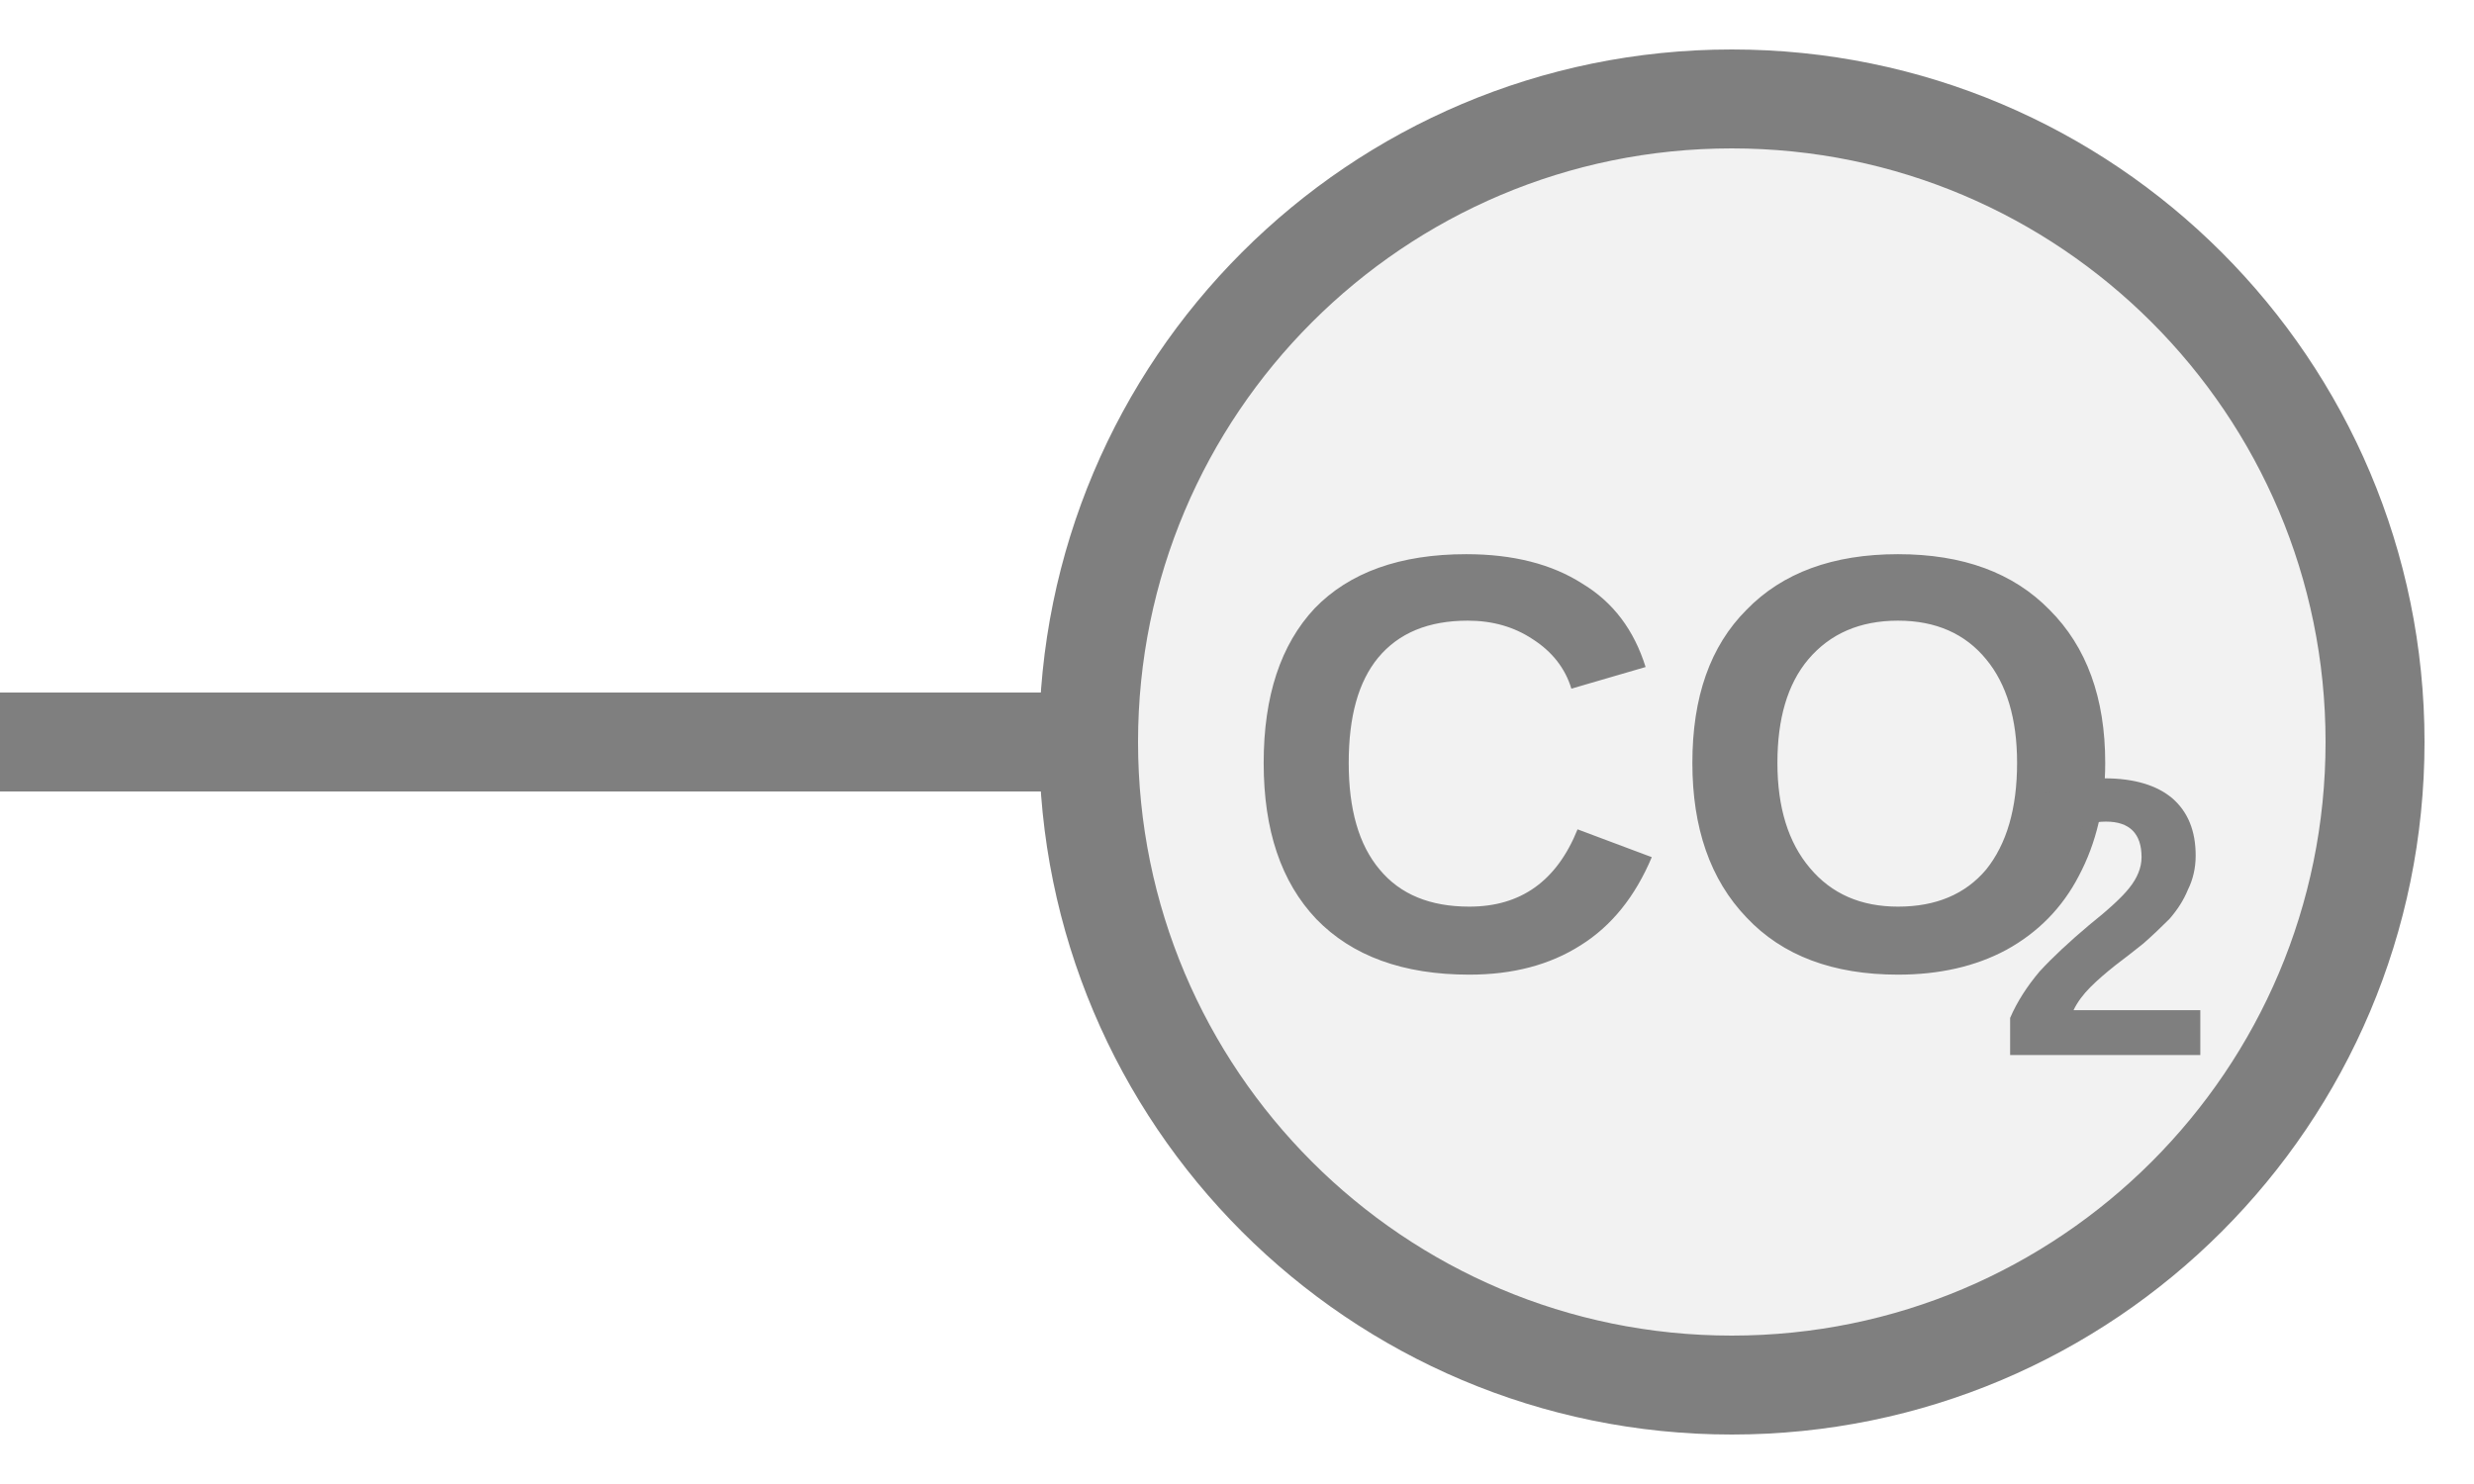
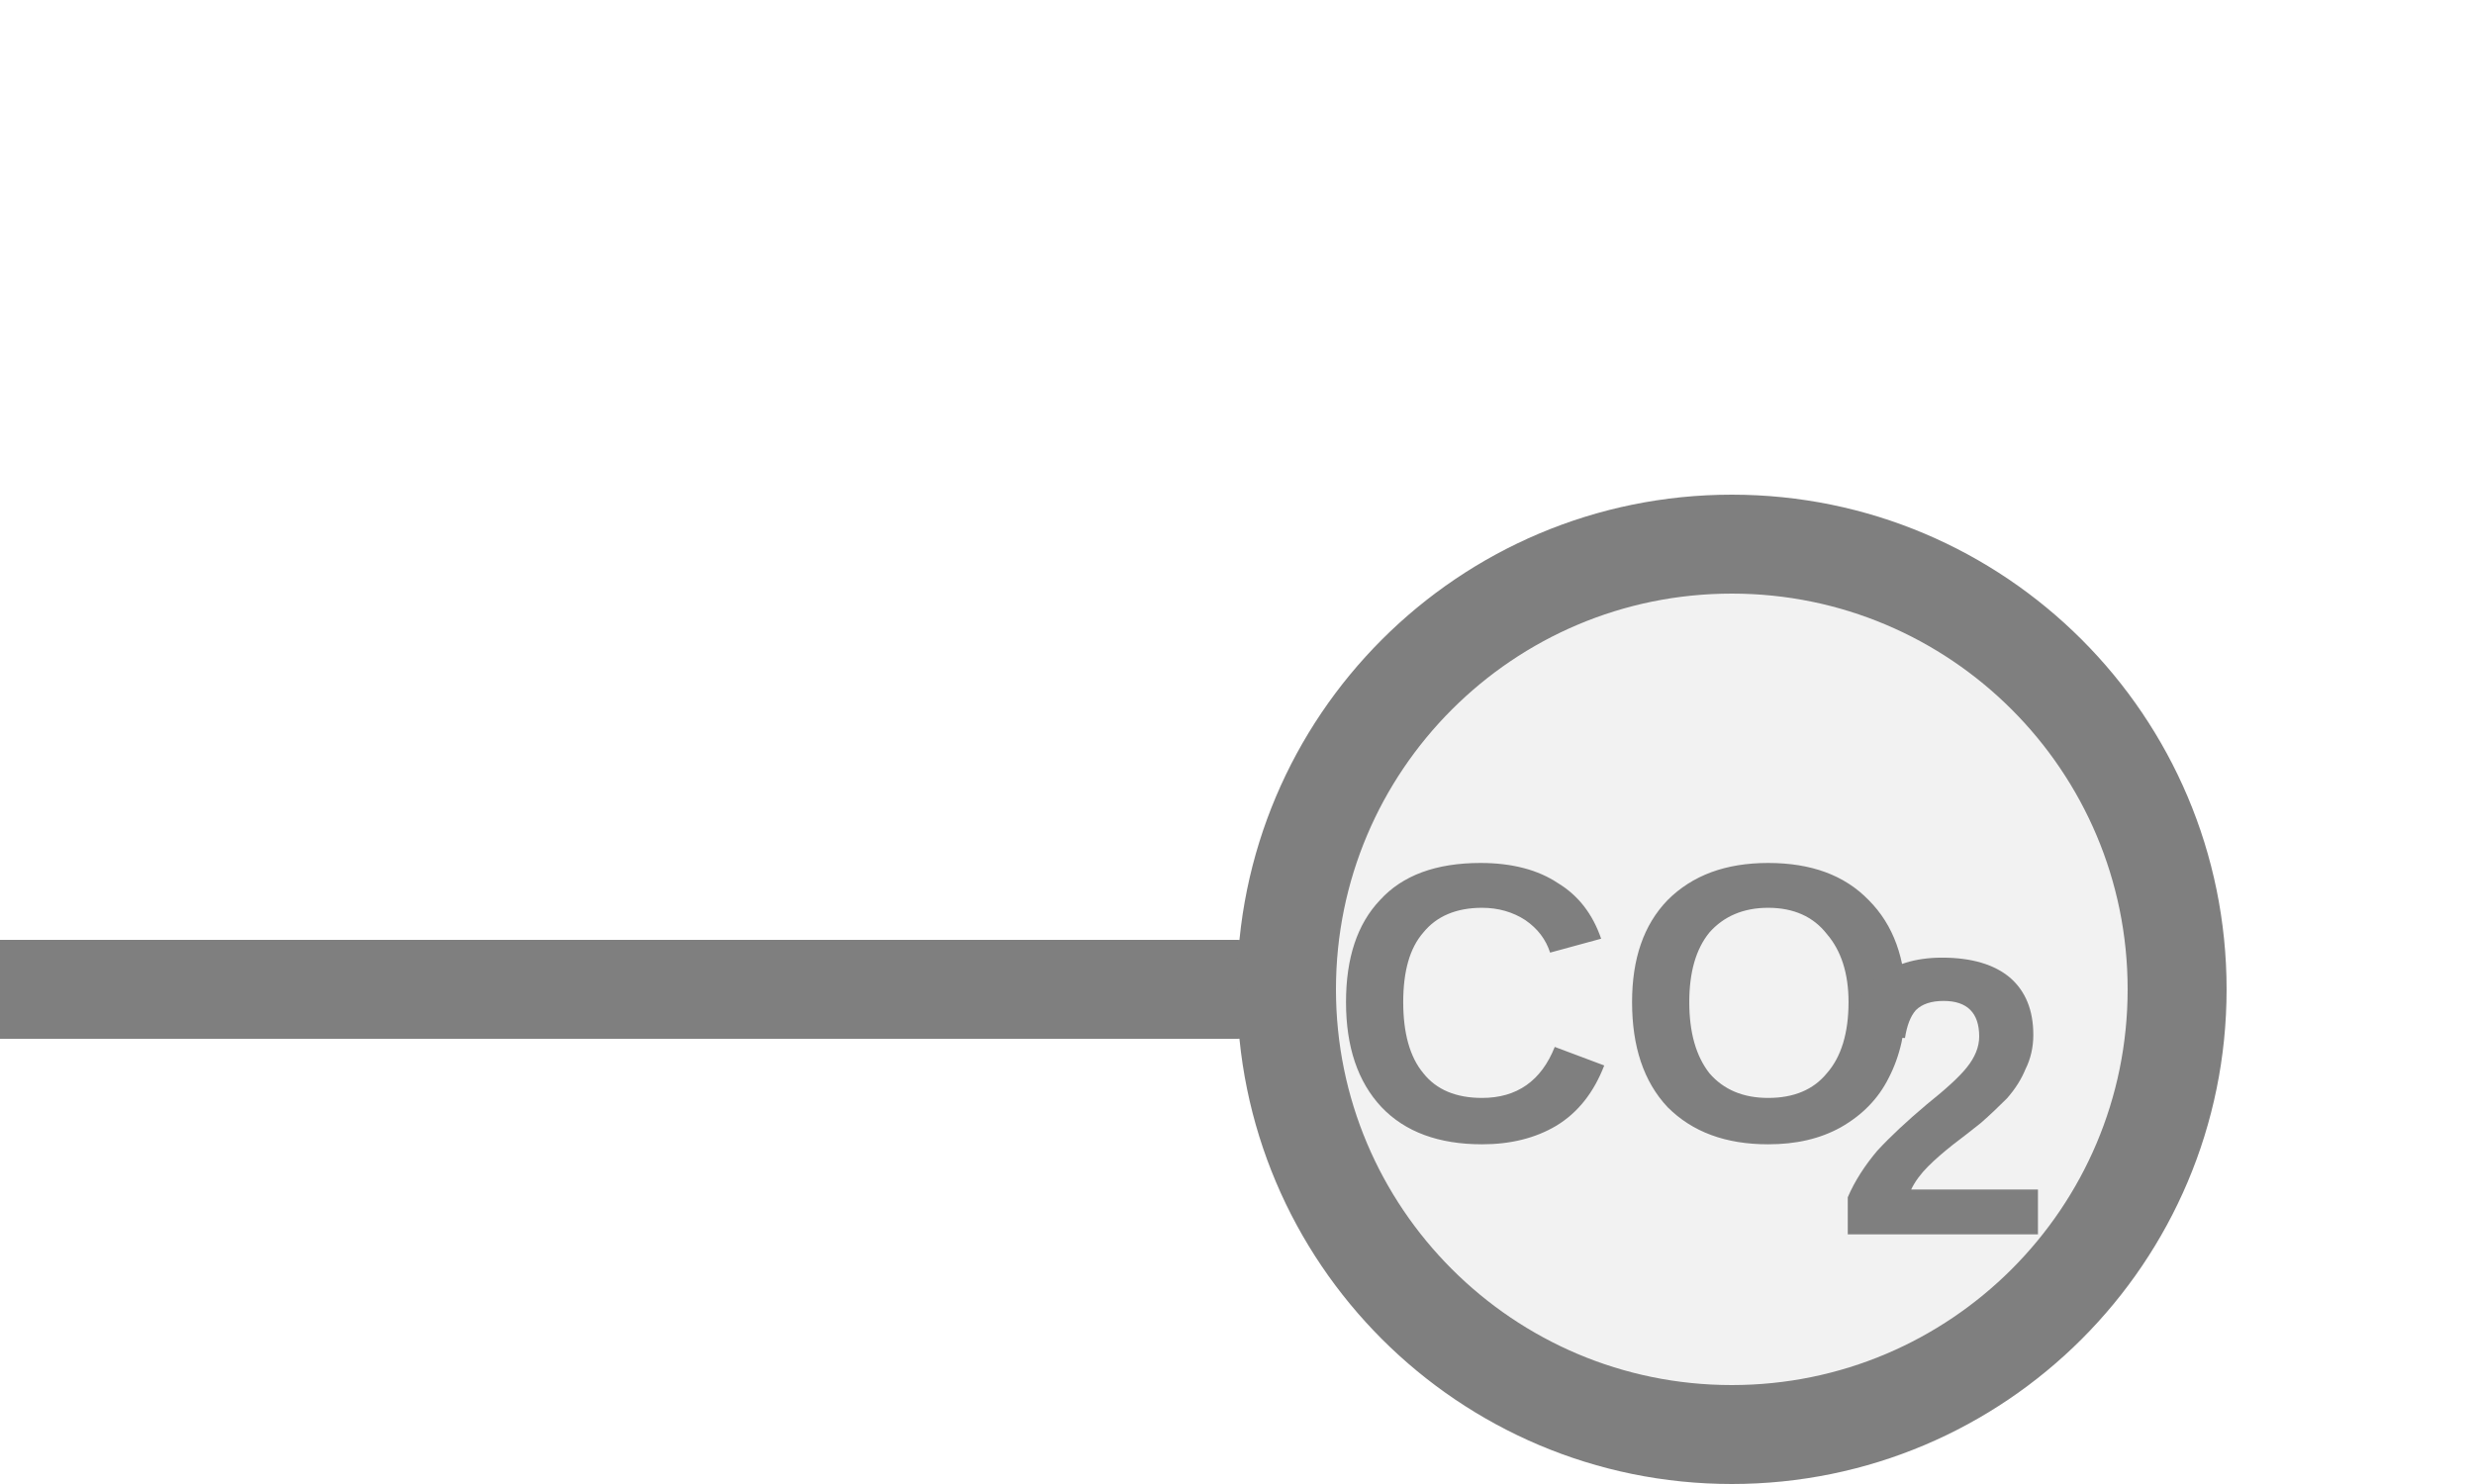
<svg xmlns="http://www.w3.org/2000/svg" width="25px" height="15px" viewBox="0 0 25 15">
-   <line x1="0" y1="7.5" x2="11" y2="7.5" stroke="#7f7f7f" stroke-width="1" stroke-linecap="round" />
-   <circle cx="17.5" cy="7.5" r="6.5" fill="#f2f2f2" stroke="#7f7f7f" stroke-width="1" />
-   <text x="17.02" y="8.089" fill="#7f7f7f" font-family="Arial, Helvetica, sans-serif" font-size="6px" font-style="normal" font-weight="600" text-anchor="middle" dominant-baseline="middle">CO</text>
-   <text x="20.17" y="9.529" fill="#7f7f7f" font-family="Arial, Helvetica, sans-serif" font-size="4px" font-style="normal" font-weight="600" text-anchor="start" dominant-baseline="middle">2</text>
+   <line x1="0" y1="10" x2="12.5" y2="10" stroke="#7f7f7f" stroke-width="1" stroke-linecap="round" />
+   <circle cx="17.5" cy="10" r="4.5" fill="#f2f2f2" stroke="#7f7f7f" stroke-width="1" />
+   <text x="16.43" y="10.383" fill="#7f7f7f" font-family="Arial, Helvetica, sans-serif" font-size="4px" font-style="normal" font-weight="600" text-anchor="middle" dominant-baseline="middle">CO</text>
+   <text x="18.53" y="11.342" fill="#7f7f7f" font-family="Arial, Helvetica, sans-serif" font-size="4px" font-style="normal" font-weight="600" text-anchor="start" dominant-baseline="middle">2</text>
</svg>
